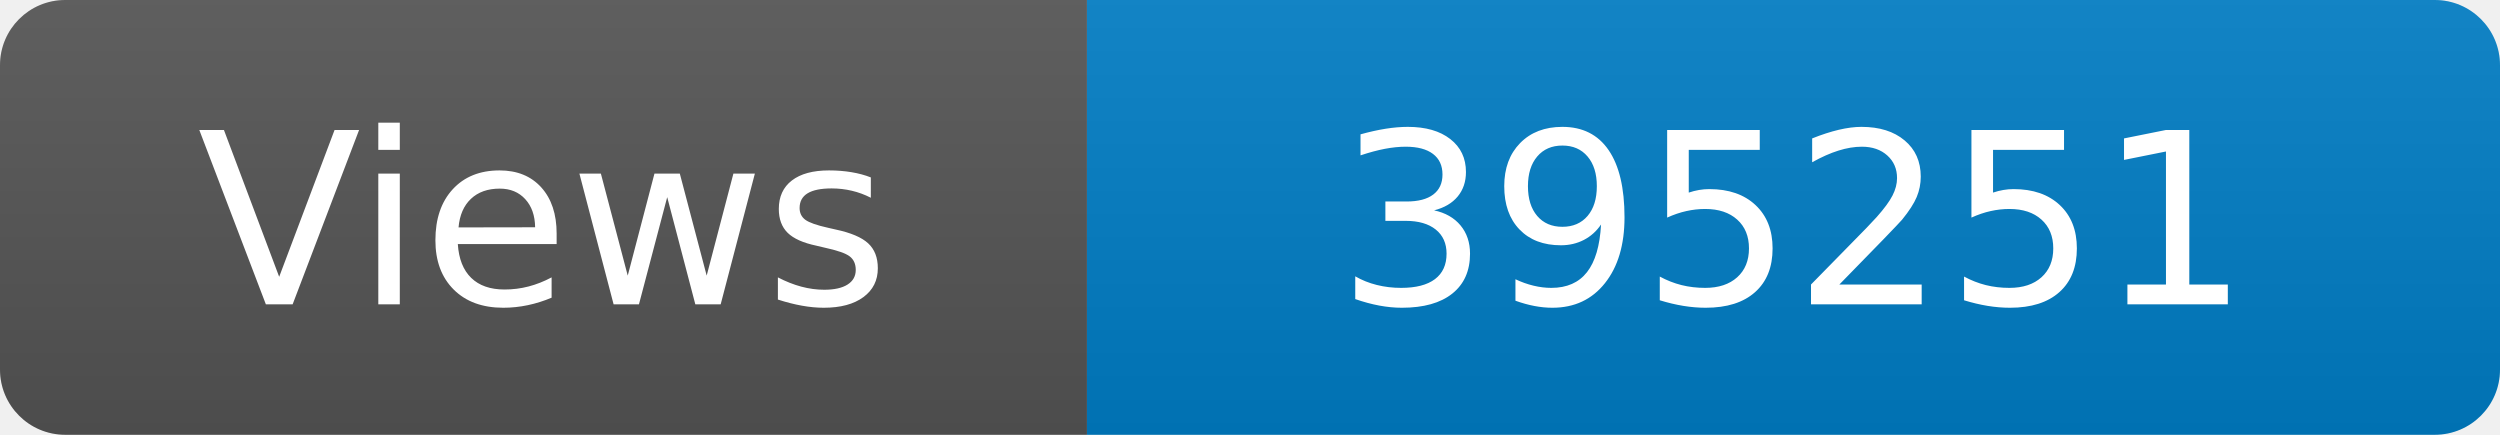
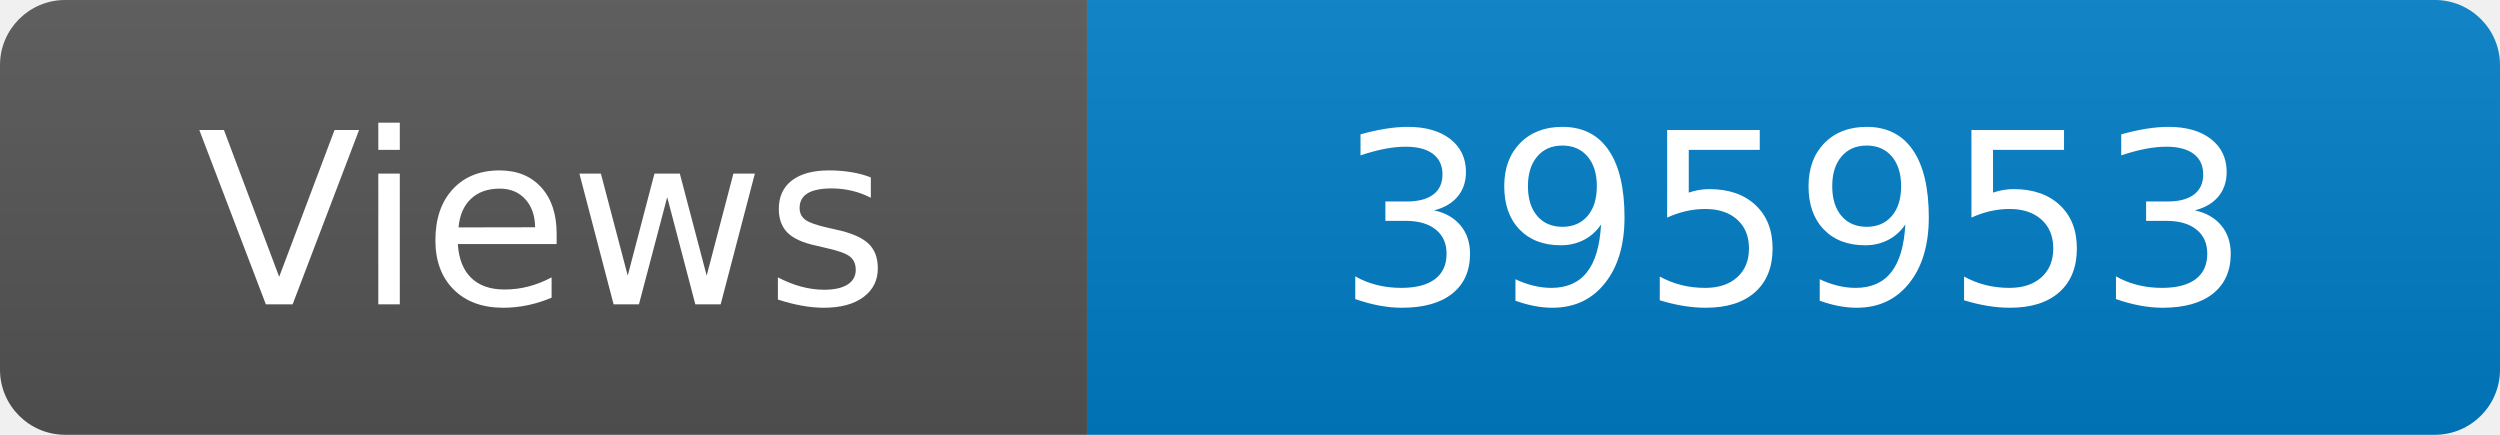
<svg xmlns="http://www.w3.org/2000/svg" width="115" height="20" role="img" aria-label="Maintained?: yes">
  <linearGradient id="s" x2="0" y2="100%">
    <stop offset="0" stop-color="#bbb" stop-opacity=".1" />
    <stop offset="1" stop-opacity=".1" />
  </linearGradient>
  <clipPath id="r">
    <rect width="115" height="20" rx="3" fill="#fff" />
  </clipPath>
  <g clip-path="url(#r)">
    <rect width="50" height="20" fill="#555" />
    <rect x="50" width="160" height="20" fill="#007ec6" />
    <rect width="115" height="20" fill="url(#s)" />
  </g>
  <g fill="#fff" text-anchor="middle" font-family="Verdana,Geneva,DejaVu Sans,sans-serif" font-size="110">
    <text x="250" y="140" transform="scale(.1)" fill="#fff">Views</text>
-     <text x="825" y="140" transform="scale(.1)" fill="#fff">395251</text>
+     <text x="825" y="140" transform="scale(.1)" fill="#fff">395953</text>
  </g>
</svg>
